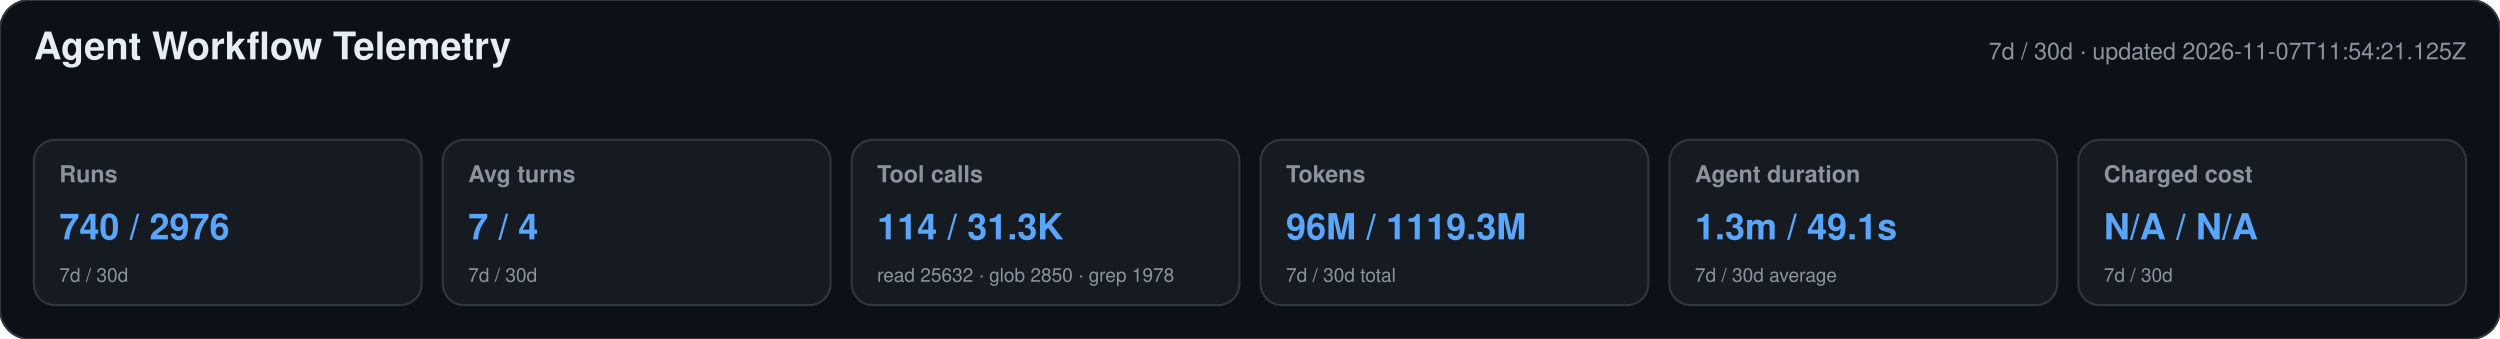
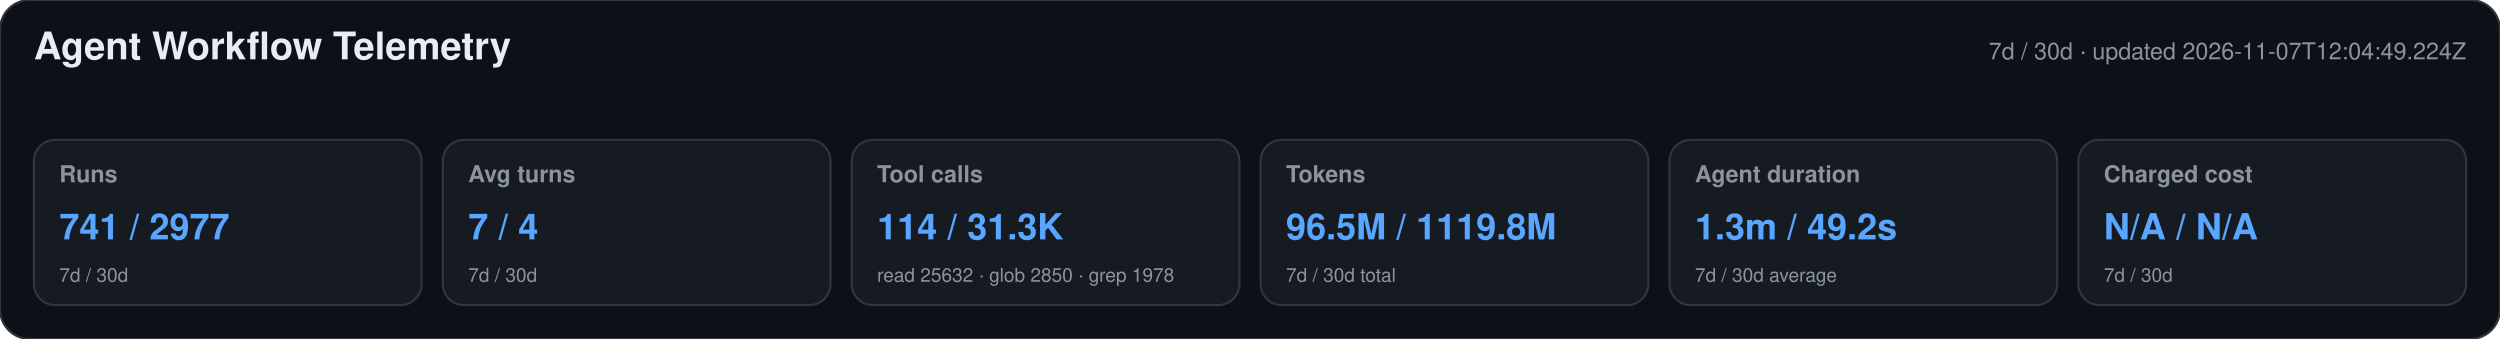
<svg xmlns="http://www.w3.org/2000/svg" width="1180" height="160" viewBox="0 0 1180 160" role="img" aria-labelledby="title desc">
  <style>text{font-family:-apple-system,BlinkMacSystemFont,"Segoe UI",Helvetica,Arial,sans-serif}.heading{font-size:18px;font-weight:650;fill:#e6edf3}.meta,.label,.secondary{fill:#8b949e}.meta,.label{font-size:11px}.label{font-weight:600}.primary{font-size:17px;font-weight:700;fill:#58a6ff}.secondary{font-size:9px}</style>
  <rect width="1180" height="160" rx="14" fill="#0d1117" stroke="#30363d" />
  <text x="16" y="28" class="heading">Agent Workflow Telemetry</text>
-   <text x="1164" y="28" text-anchor="end" class="meta">7d / 30d · updated 2026-11-07T11:54:21.125Z</text>
+   <text x="1164" y="28" text-anchor="end" class="meta">7d / 30d · updated 2026-11-07T12:04:49.224Z</text>
  <g>
    <rect x="16" y="66" width="183" height="78" rx="10" fill="#161b22" stroke="#30363d" />
    <text x="28" y="86" class="label">Runs</text>
-     <text x="28" y="113" class="primary">740 / 2976</text>
+     <text x="28" y="113" class="primary">741 / 2977</text>
    <text x="28" y="133" class="secondary">7d / 30d</text>
  </g>
  <g>
    <rect x="209" y="66" width="183" height="78" rx="10" fill="#161b22" stroke="#30363d" />
    <text x="221" y="86" class="label">Avg turns</text>
    <text x="221" y="113" class="primary">7 / 4</text>
    <text x="221" y="133" class="secondary">7d / 30d</text>
  </g>
  <g>
    <rect x="402" y="66" width="183" height="78" rx="10" fill="#161b22" stroke="#30363d" />
    <text x="414" y="86" class="label">Tool calls</text>
    <text x="414" y="113" class="primary">114 / 31.3K</text>
    <text x="414" y="133" class="secondary">read 25632 · glob 2850 · grep 1978</text>
  </g>
  <g>
    <rect x="595" y="66" width="183" height="78" rx="10" fill="#161b22" stroke="#30363d" />
    <text x="607" y="86" class="label">Tokens</text>
-     <text x="607" y="113" class="primary">96M / 1119.3M</text>
+     <text x="607" y="113" class="primary">96.5M / 1119.8M</text>
    <text x="607" y="133" class="secondary">7d / 30d total</text>
  </g>
  <g>
    <rect x="788" y="66" width="183" height="78" rx="10" fill="#161b22" stroke="#30363d" />
    <text x="800" y="86" class="label">Agent duration</text>
-     <text x="800" y="113" class="primary">1.3m / 49.1s</text>
+     <text x="800" y="113" class="primary">1.3m / 49.2s</text>
    <text x="800" y="133" class="secondary">7d / 30d average</text>
  </g>
  <g>
    <rect x="981" y="66" width="183" height="78" rx="10" fill="#161b22" stroke="#30363d" />
    <text x="993" y="86" class="label">Charged cost</text>
    <text x="993" y="113" class="primary">N/A / N/A</text>
    <text x="993" y="133" class="secondary">7d / 30d</text>
  </g>
</svg>
